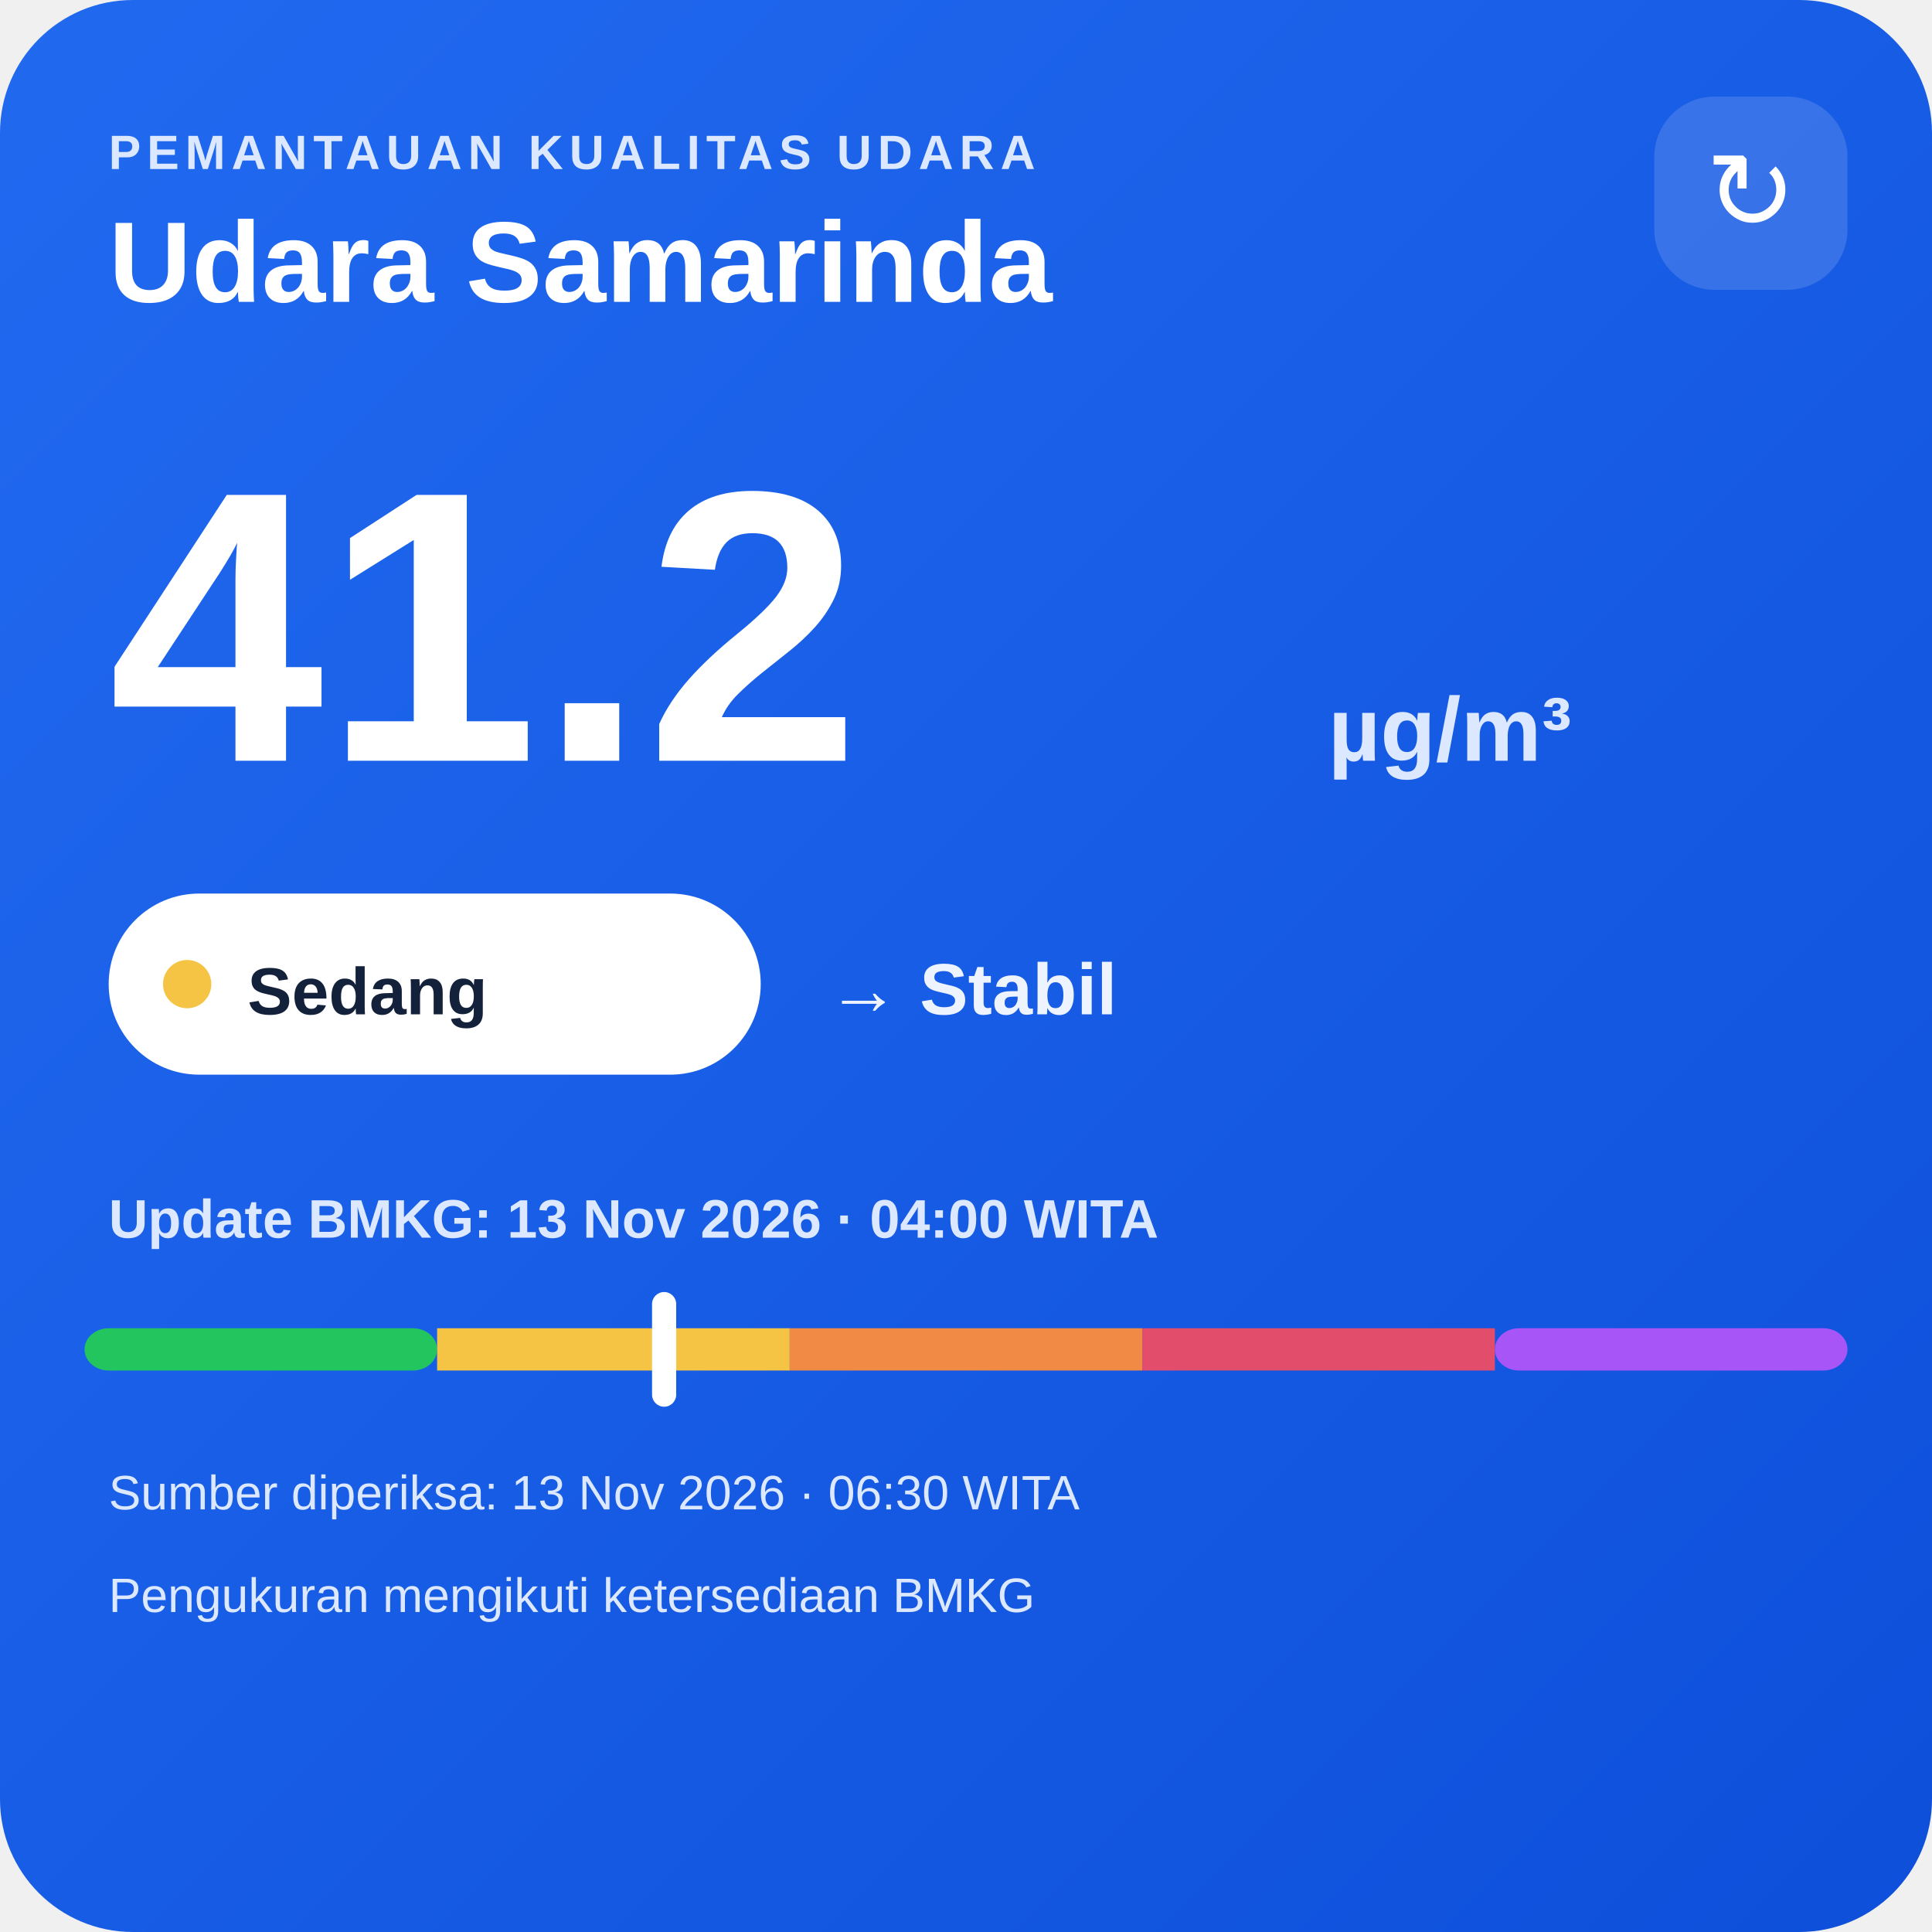
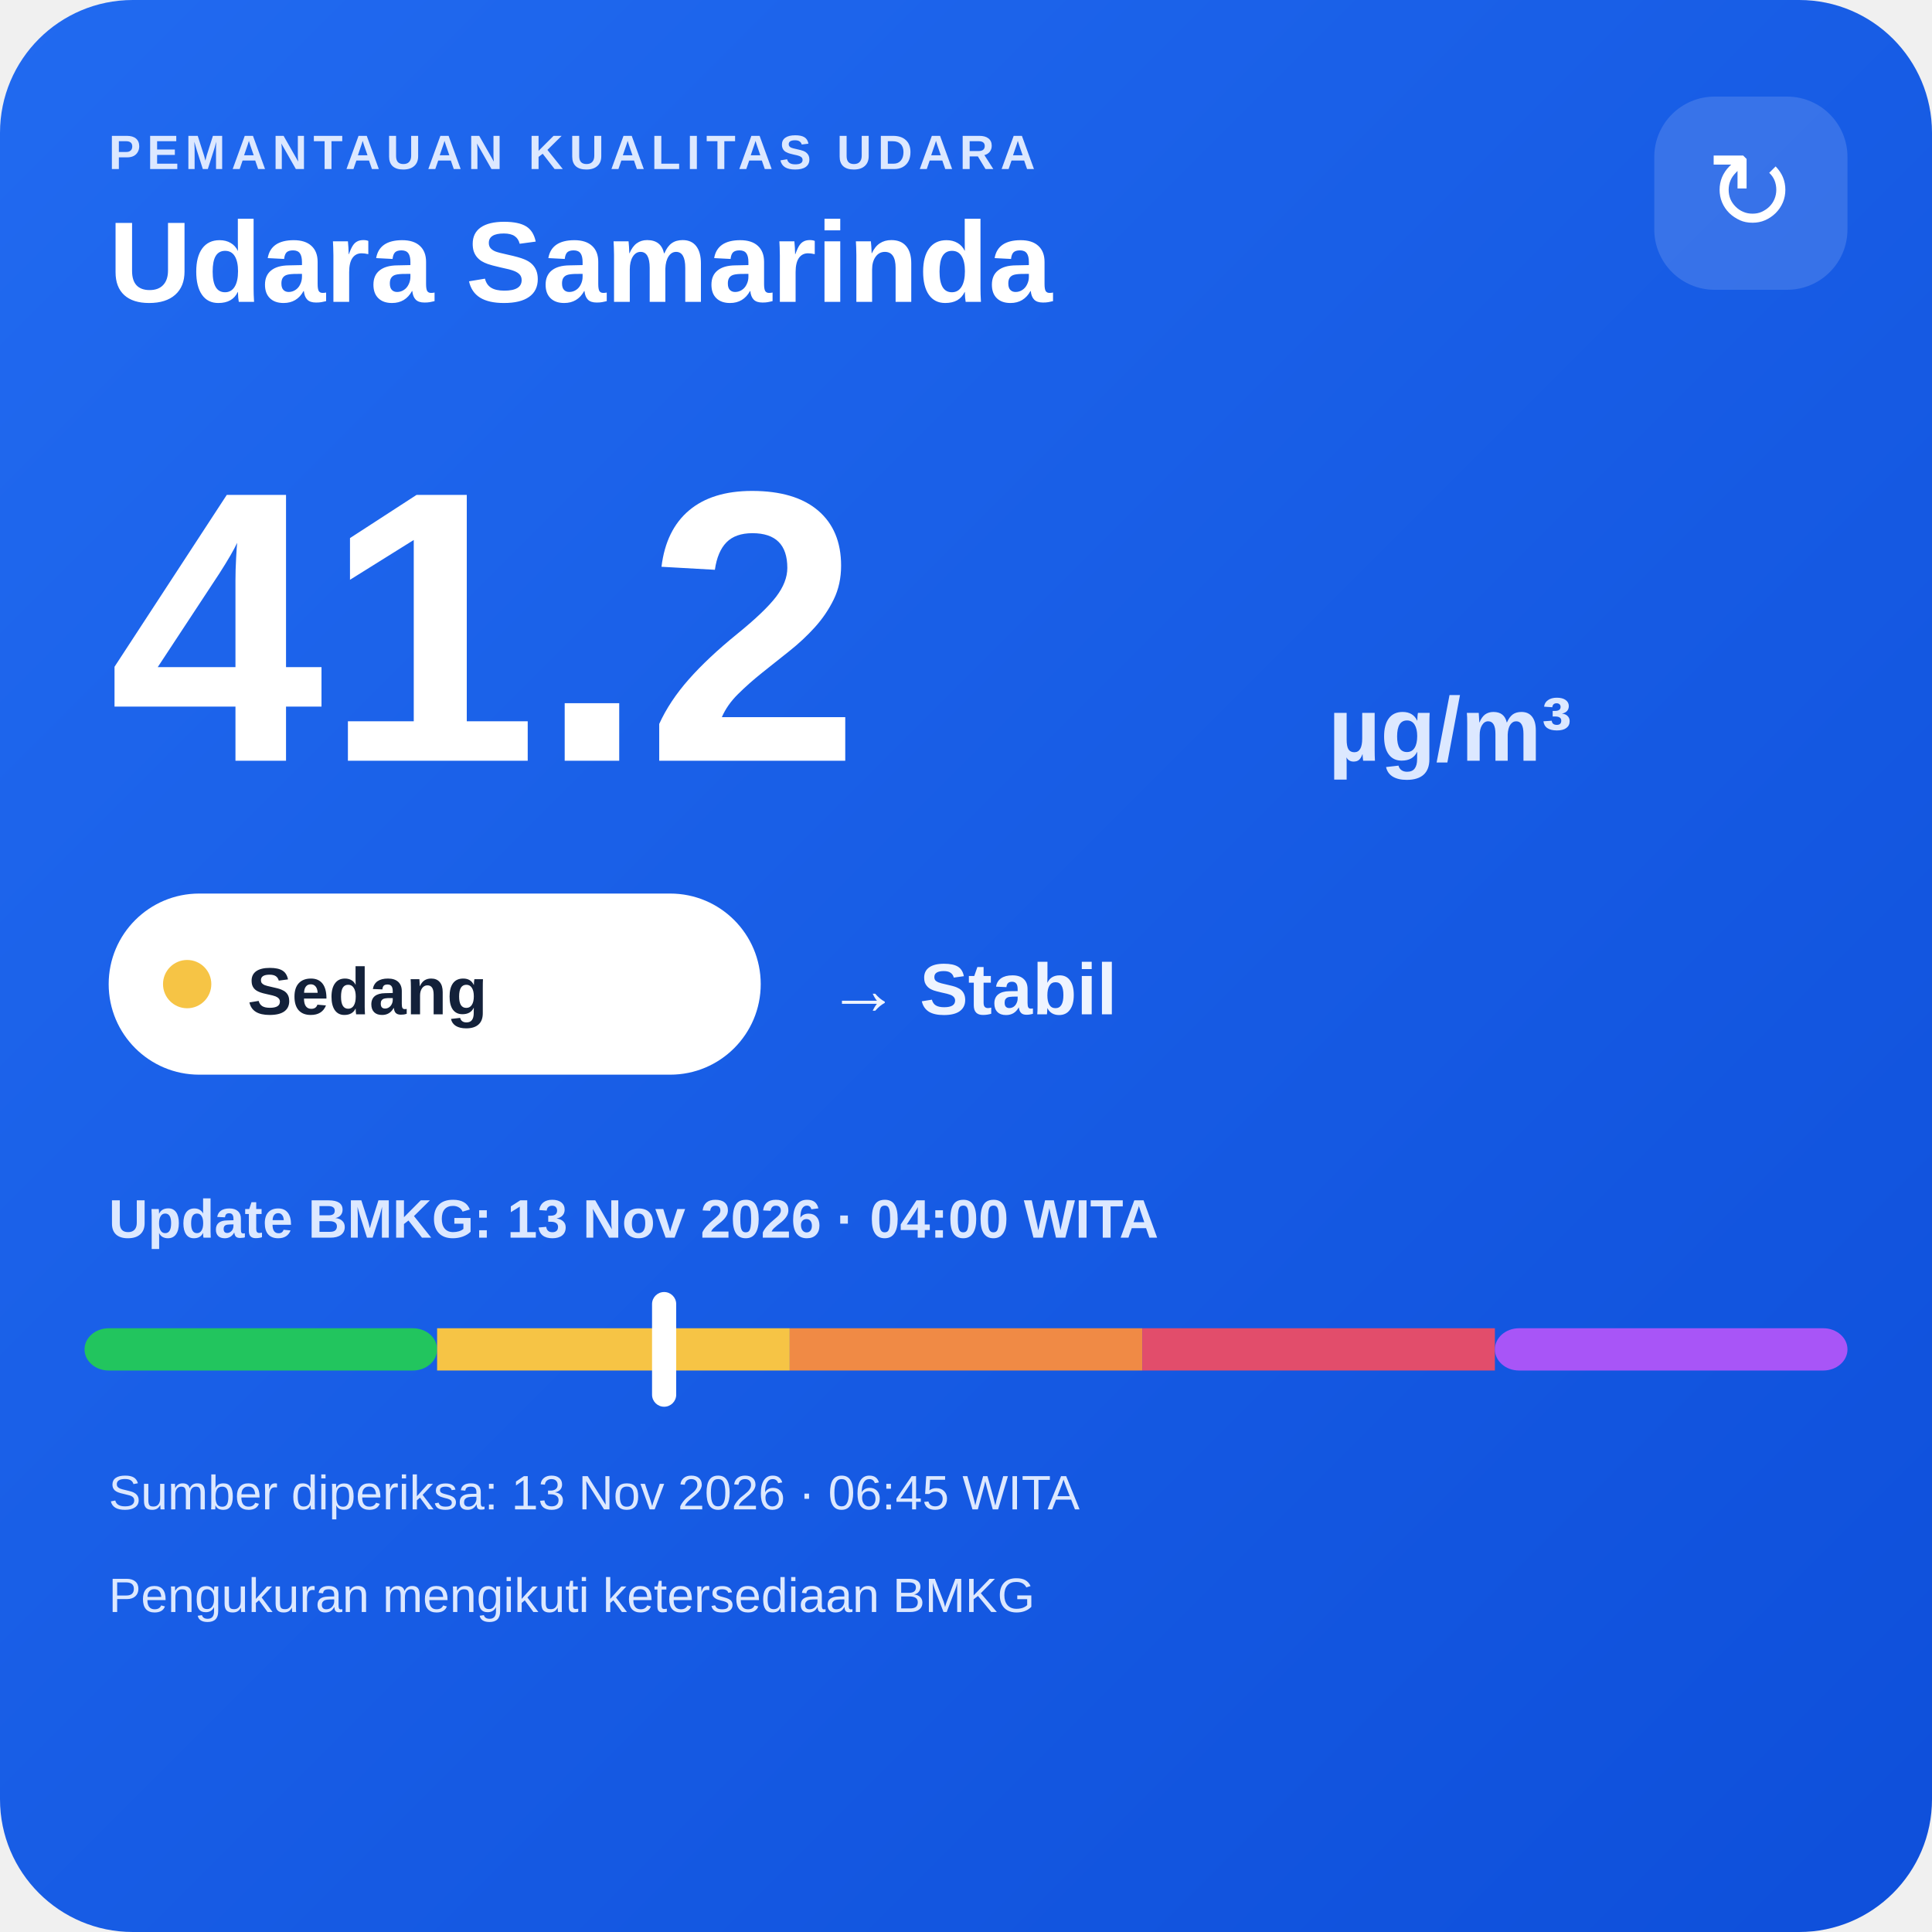
<svg xmlns="http://www.w3.org/2000/svg" width="320" height="320" viewBox="0 0 320 320">
  <defs>
    <linearGradient id="bg" x1="0" y1="0" x2="1" y2="1">
      <stop offset="0" stop-color="#216af0" />
      <stop offset="1" stop-color="#0e4fda" />
    </linearGradient>
  </defs>
  <rect width="320" height="320" rx="22" fill="url(#bg)" />
  <text x="18" y="28" fill="#dce8ff" font-family="Arial,sans-serif" font-size="8" font-weight="700" letter-spacing="1">PEMANTAUAN KUALITAS UDARA</text>
  <text x="18" y="50" fill="#ffffff" font-family="Arial,sans-serif" font-size="19" font-weight="700">Udara Samarinda</text>
  <rect x="274" y="16" width="32" height="32" rx="10" fill="#ffffff" fill-opacity=".14" />
  <text x="290" y="38" text-anchor="middle" fill="#ffffff" font-family="Arial,sans-serif" font-size="18">↻</text>
  <text x="18" y="126" fill="#ffffff" font-family="Arial,sans-serif" font-size="64" font-weight="800">41.2</text>
  <text x="220" y="126" fill="#dce8ff" font-family="Arial,sans-serif" font-size="15" font-weight="700">µg/m³</text>
  <rect x="18" y="148" width="108" height="30" rx="15" fill="#ffffff" />
  <circle cx="31" cy="163" r="4" fill="#f6c445" />
  <text x="41" y="168" fill="#13213a" font-family="Arial,sans-serif" font-size="11" font-weight="700">Sedang</text>
  <text x="137" y="168" fill="#eef4ff" font-family="Arial,sans-serif" font-size="12" font-weight="700">→ Stabil</text>
  <text x="18" y="205" fill="#dce8ff" font-family="Arial,sans-serif" font-size="9" font-weight="700">Update BMKG: 13 Nov 2026 · 04:00 WITA</text>
  <rect x="14" y="220" width="58.4" height="7" rx="4" fill="#22c55e" />
  <rect x="72.4" y="220" width="58.4" height="7" fill="#f6c445" />
  <rect x="130.8" y="220" width="58.4" height="7" fill="#f08a45" />
  <rect x="189.2" y="220" width="58.4" height="7" fill="#e24d6b" />
  <rect x="247.6" y="220" width="58.4" height="7" rx="4" fill="#a855f7" />
  <rect x="108.0" y="214" width="4" height="19" rx="2" fill="#ffffff" />
-   <text x="18" y="250" fill="#dce8ff" font-family="Arial,sans-serif" font-size="8">Sumber diperiksa: 13 Nov 2026 · 06:30 WITA</text>
+   <text x="18" y="250" fill="#dce8ff" font-family="Arial,sans-serif" font-size="8">Sumber diperiksa: 13 Nov 2026 · 06:45 WITA</text>
  <text x="18" y="267" fill="#dce8ff" font-family="Arial,sans-serif" font-size="8">Pengukuran mengikuti ketersediaan BMKG</text>
</svg>
